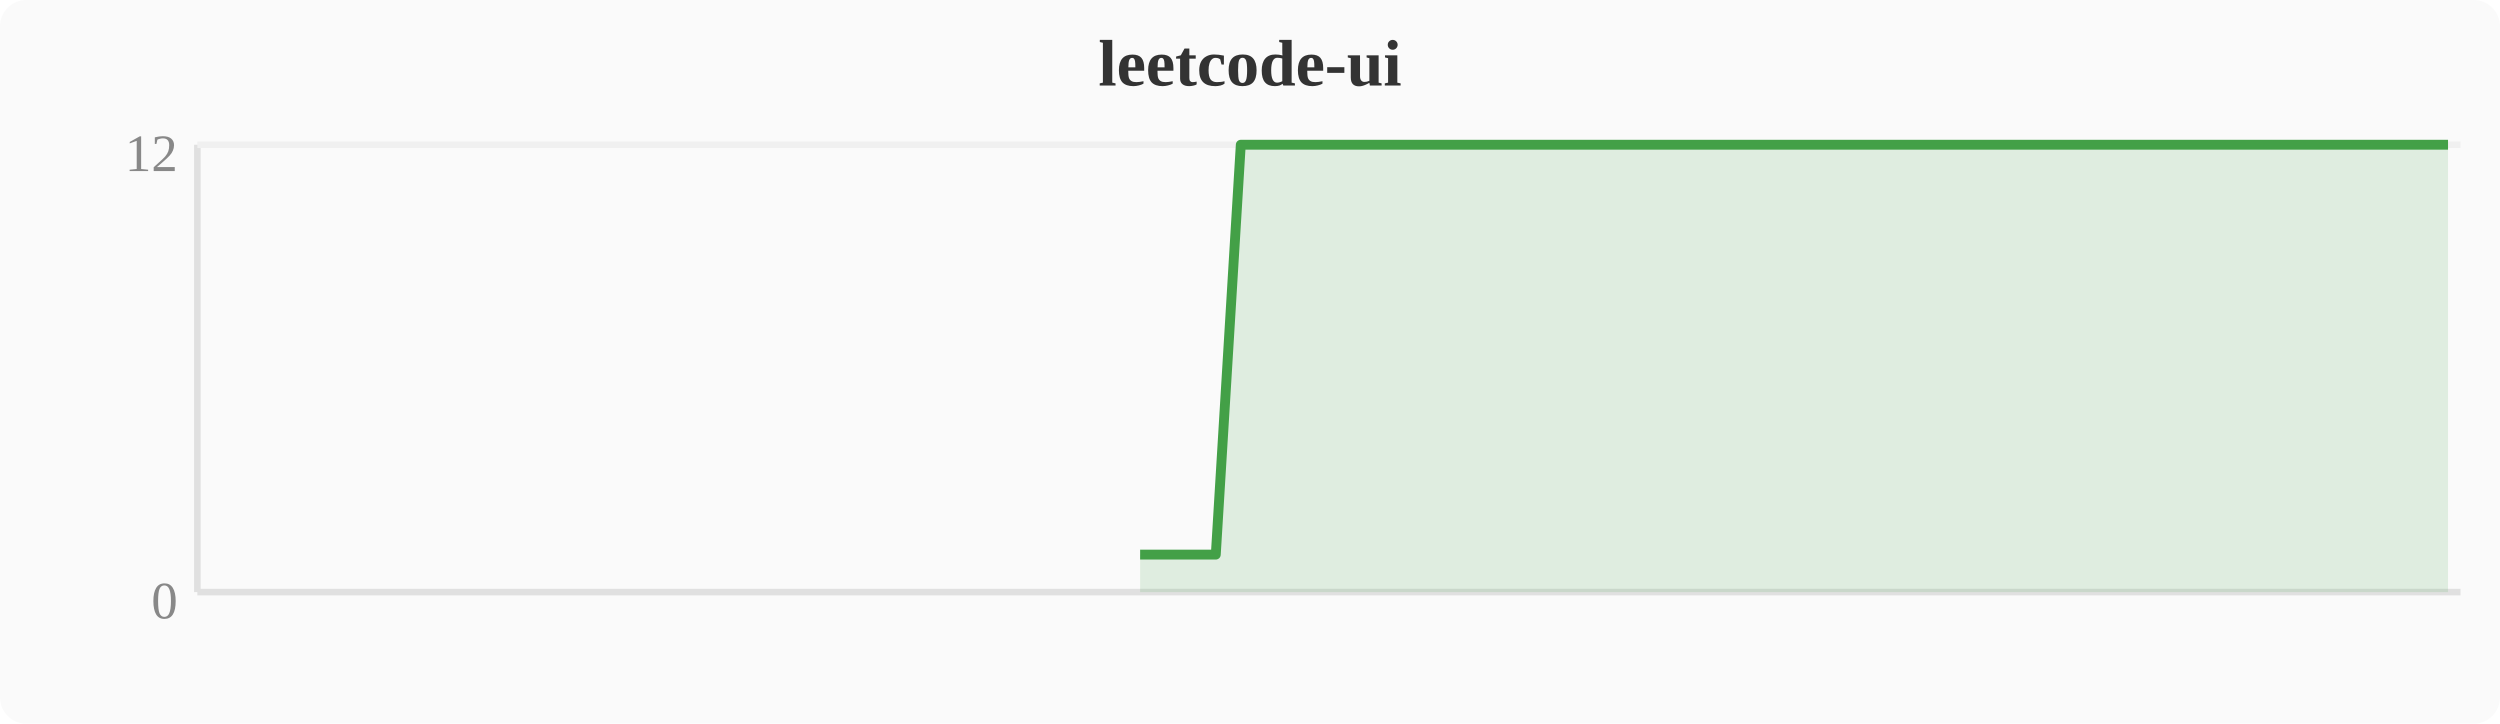
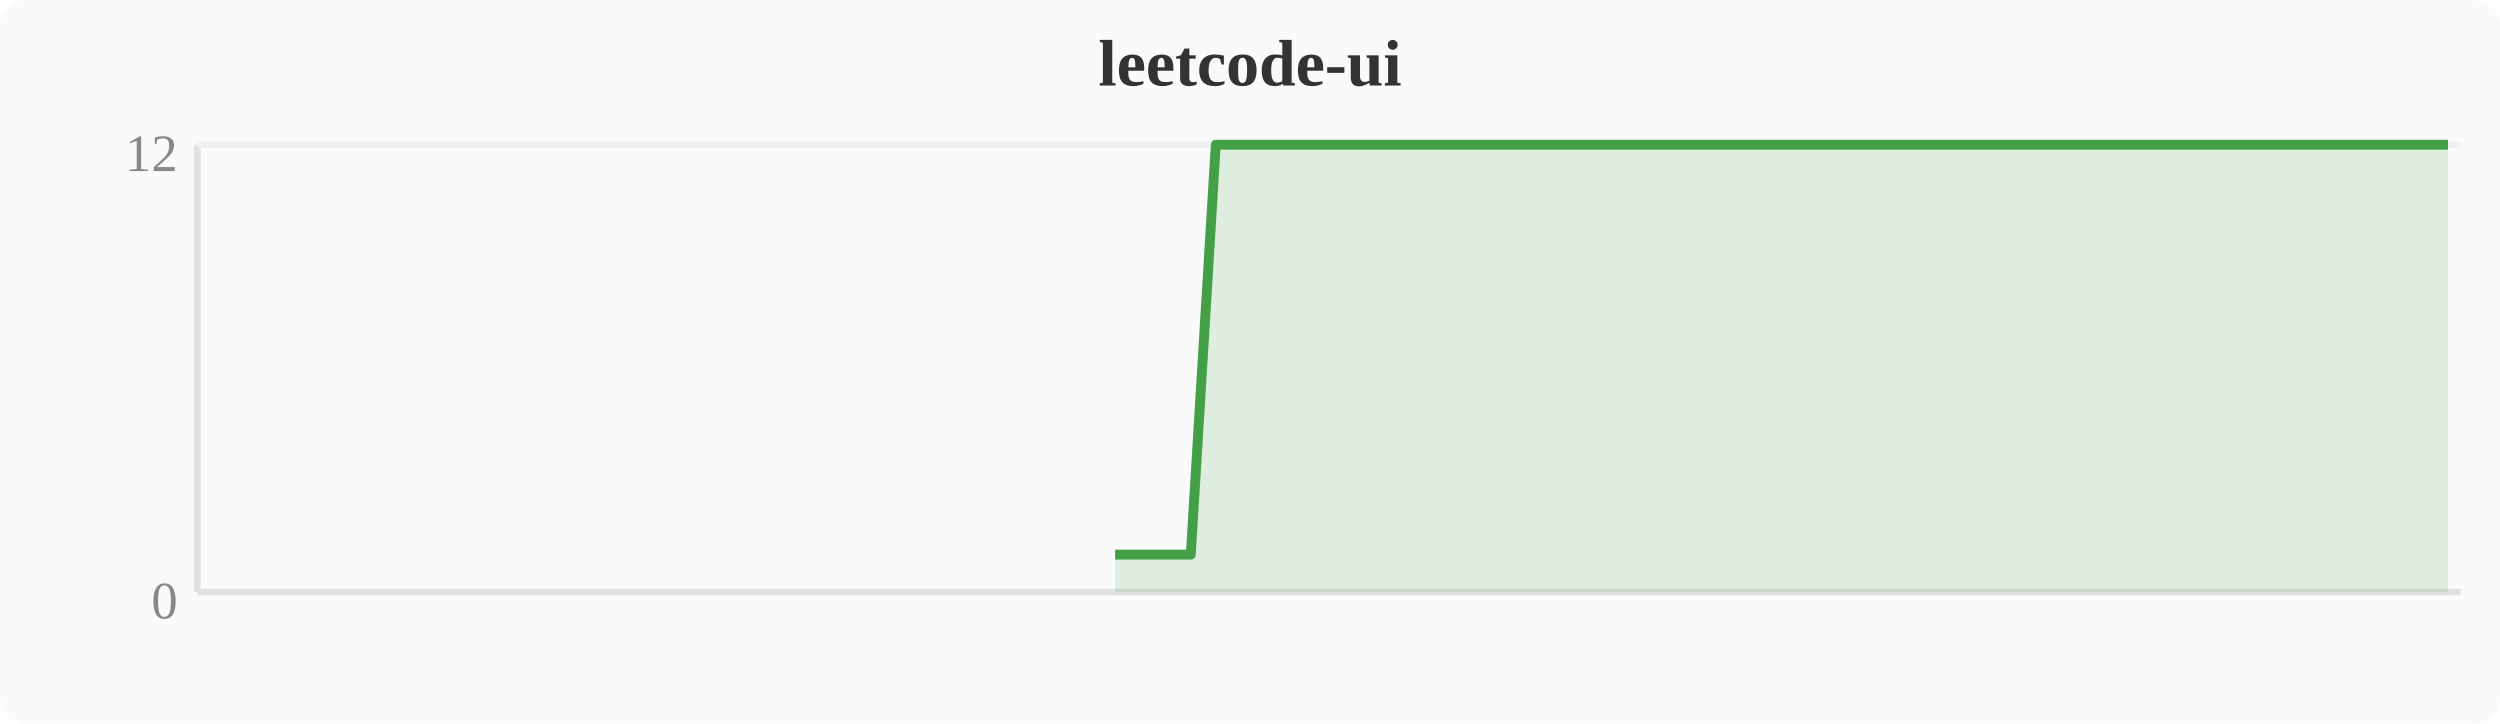
<svg xmlns="http://www.w3.org/2000/svg" width="380" height="110" viewBox="0 0 380 110">
  <rect width="380" height="110" fill="#fafafa" rx="4" />
  <text x="190" y="13" text-anchor="middle" font-size="10" font-weight="bold" fill="#333">leetcode-ui</text>
  <line x1="30" y1="22" x2="30" y2="90" stroke="#e0e0e0" stroke-width="1" />
  <line x1="30" y1="90" x2="374" y2="90" stroke="#e0e0e0" stroke-width="1" />
  <line x1="30" y1="22" x2="374" y2="22" stroke="#f0f0f0" stroke-width="1" />
  <text x="27" y="94" text-anchor="end" font-size="8" fill="#888">0</text>
  <text x="27" y="26" text-anchor="end" font-size="8" fill="#888">12</text>
-   <polygon points="173.3,84.3 177.2,84.3 181.0,84.3 184.8,84.3 188.6,22.0 192.4,22.0 196.3,22.0 200.1,22.0 203.9,22.0 207.7,22.0 211.6,22.0 215.4,22.0 219.2,22.0 223.0,22.0 226.8,22.0 230.7,22.0 234.5,22.0 238.3,22.0 242.1,22.0 246.0,22.0 249.8,22.0 253.6,22.0 257.4,22.0 261.2,22.0 265.1,22.0 268.9,22.0 272.7,22.0 276.5,22.0 280.4,22.0 284.2,22.0 288.0,22.0 291.8,22.0 295.6,22.0 299.5,22.0 303.3,22.0 307.1,22.0 310.9,22.0 314.8,22.0 318.6,22.0 322.4,22.0 326.2,22.0 330.0,22.0 333.9,22.0 337.7,22.0 341.5,22.0 345.3,22.0 349.2,22.0 353.0,22.0 356.8,22.0 360.6,22.0 364.4,22.0 368.3,22.0 372.1,22.0 372.1,90 173.3,90" fill="#43a047" opacity="0.15" />
-   <polyline points="173.3,84.3 177.2,84.3 181.0,84.3 184.8,84.3 188.6,22.0 192.4,22.0 196.3,22.0 200.1,22.0 203.9,22.0 207.7,22.0 211.6,22.0 215.4,22.0 219.2,22.0 223.0,22.0 226.8,22.0 230.7,22.0 234.5,22.0 238.3,22.0 242.1,22.0 246.0,22.0 249.8,22.0 253.6,22.0 257.4,22.0 261.2,22.0 265.1,22.0 268.9,22.0 272.7,22.0 276.5,22.0 280.4,22.0 284.2,22.0 288.0,22.0 291.8,22.0 295.6,22.0 299.5,22.0 303.3,22.0 307.1,22.0 310.9,22.0 314.8,22.0 318.6,22.0 322.4,22.0 326.2,22.0 330.0,22.0 333.9,22.0 337.7,22.0 341.5,22.0 345.3,22.0 349.2,22.0 353.0,22.0 356.8,22.0 360.6,22.0 364.4,22.0 368.3,22.0 372.1,22.0" fill="none" stroke="#43a047" stroke-width="1.5" stroke-linejoin="round" />
+   <polygon points="169.5,84.3 173.3,84.3 177.2,84.3 181.0,84.3 184.8,22.0 188.6,22.0 192.4,22.0 196.3,22.0 200.1,22.0 203.9,22.0 207.7,22.0 211.6,22.0 215.4,22.0 219.2,22.0 223.0,22.0 226.8,22.0 230.7,22.0 234.5,22.0 238.3,22.0 242.1,22.0 246.0,22.0 249.8,22.0 253.6,22.0 257.4,22.0 261.2,22.0 265.1,22.0 268.9,22.0 272.7,22.0 276.5,22.0 280.4,22.0 284.2,22.0 288.0,22.0 291.8,22.0 295.6,22.0 299.5,22.0 303.3,22.0 307.1,22.0 310.9,22.0 314.8,22.0 318.6,22.0 322.4,22.0 326.2,22.0 330.0,22.0 333.9,22.0 337.7,22.0 341.5,22.0 345.3,22.0 349.2,22.0 353.0,22.0 356.8,22.0 360.6,22.0 364.4,22.0 368.3,22.0 372.1,22.0 372.1,90 169.5,90" fill="#43a047" opacity="0.15" />
+   <polyline points="169.5,84.3 173.3,84.3 177.2,84.3 181.0,84.3 184.8,22.0 188.6,22.0 192.4,22.0 196.3,22.0 200.1,22.0 203.9,22.0 207.7,22.0 211.6,22.0 215.4,22.0 219.2,22.0 223.0,22.0 226.8,22.0 230.7,22.0 234.5,22.0 238.3,22.0 242.1,22.0 246.0,22.0 249.8,22.0 253.6,22.0 257.4,22.0 261.2,22.0 265.1,22.0 268.9,22.0 272.7,22.0 276.5,22.0 280.4,22.0 284.2,22.0 288.0,22.0 291.8,22.0 295.6,22.0 299.5,22.0 303.3,22.0 307.1,22.0 310.9,22.0 314.8,22.0 318.6,22.0 322.4,22.0 326.2,22.0 330.0,22.0 333.9,22.0 337.7,22.0 341.5,22.0 345.3,22.0 349.2,22.0 353.0,22.0 356.8,22.0 360.6,22.0 364.4,22.0 368.3,22.0 372.1,22.0" fill="none" stroke="#43a047" stroke-width="1.5" stroke-linejoin="round" />
</svg>
